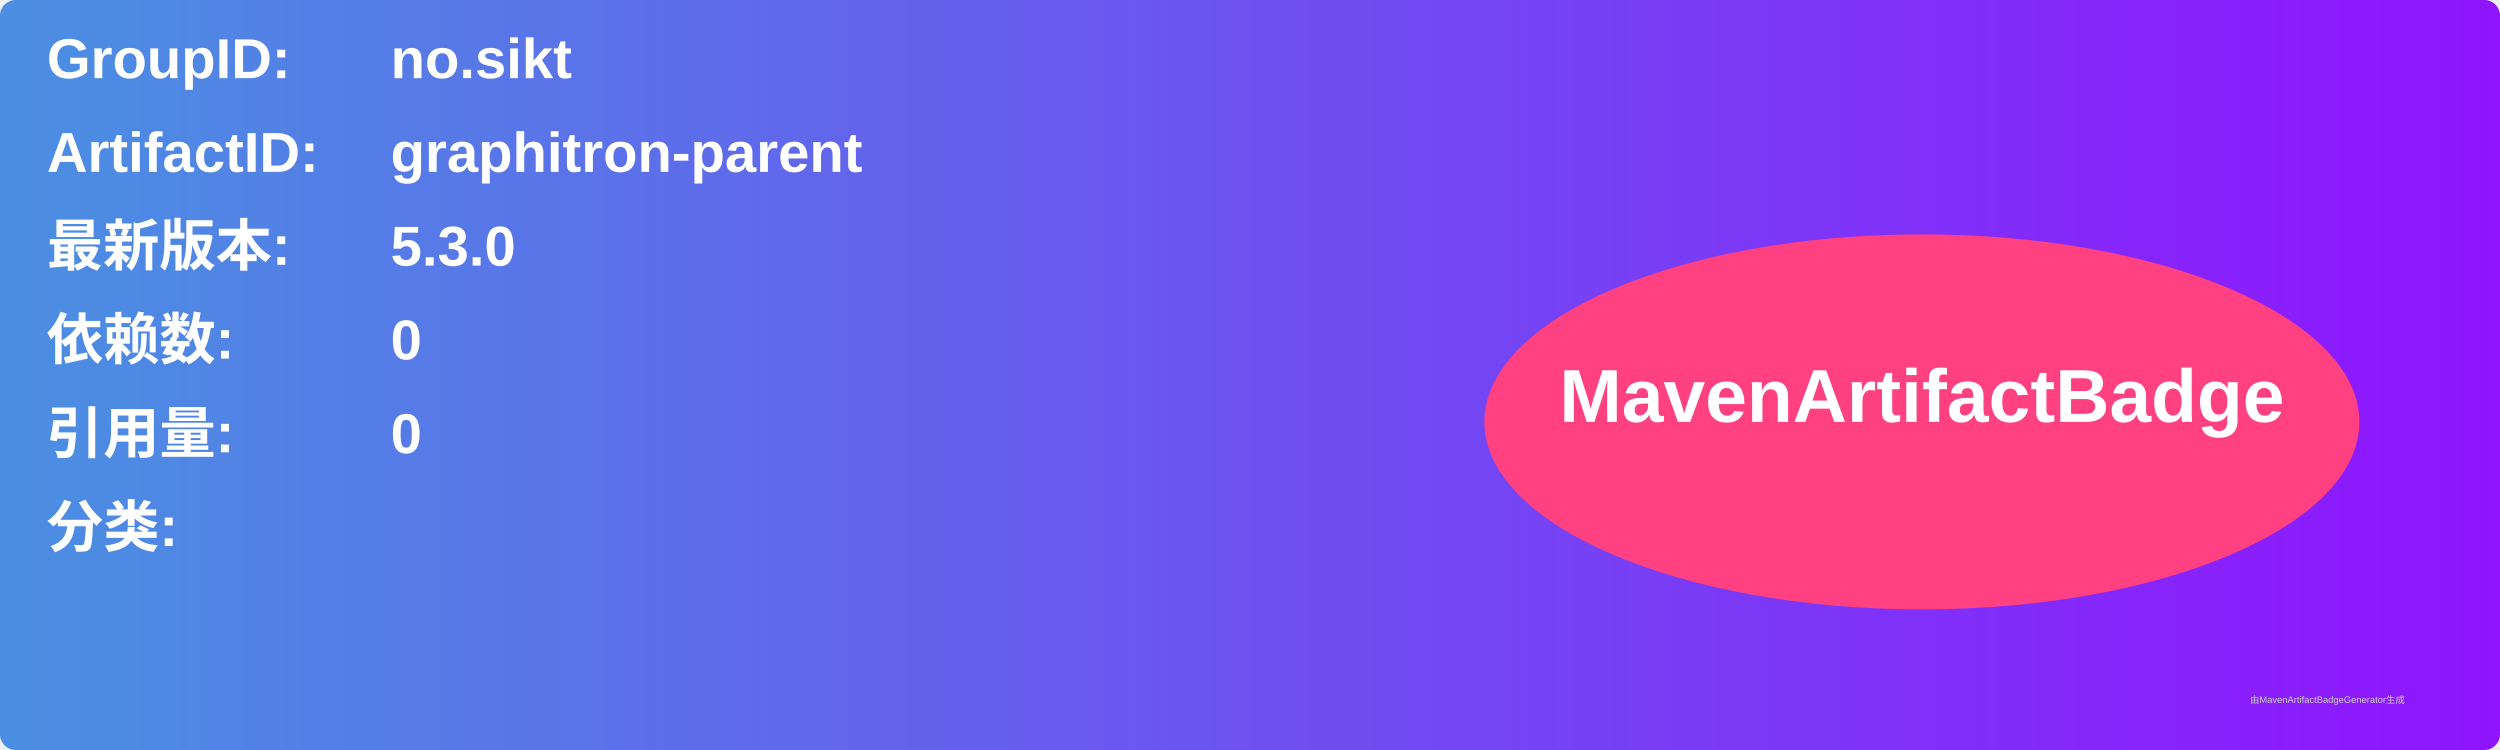
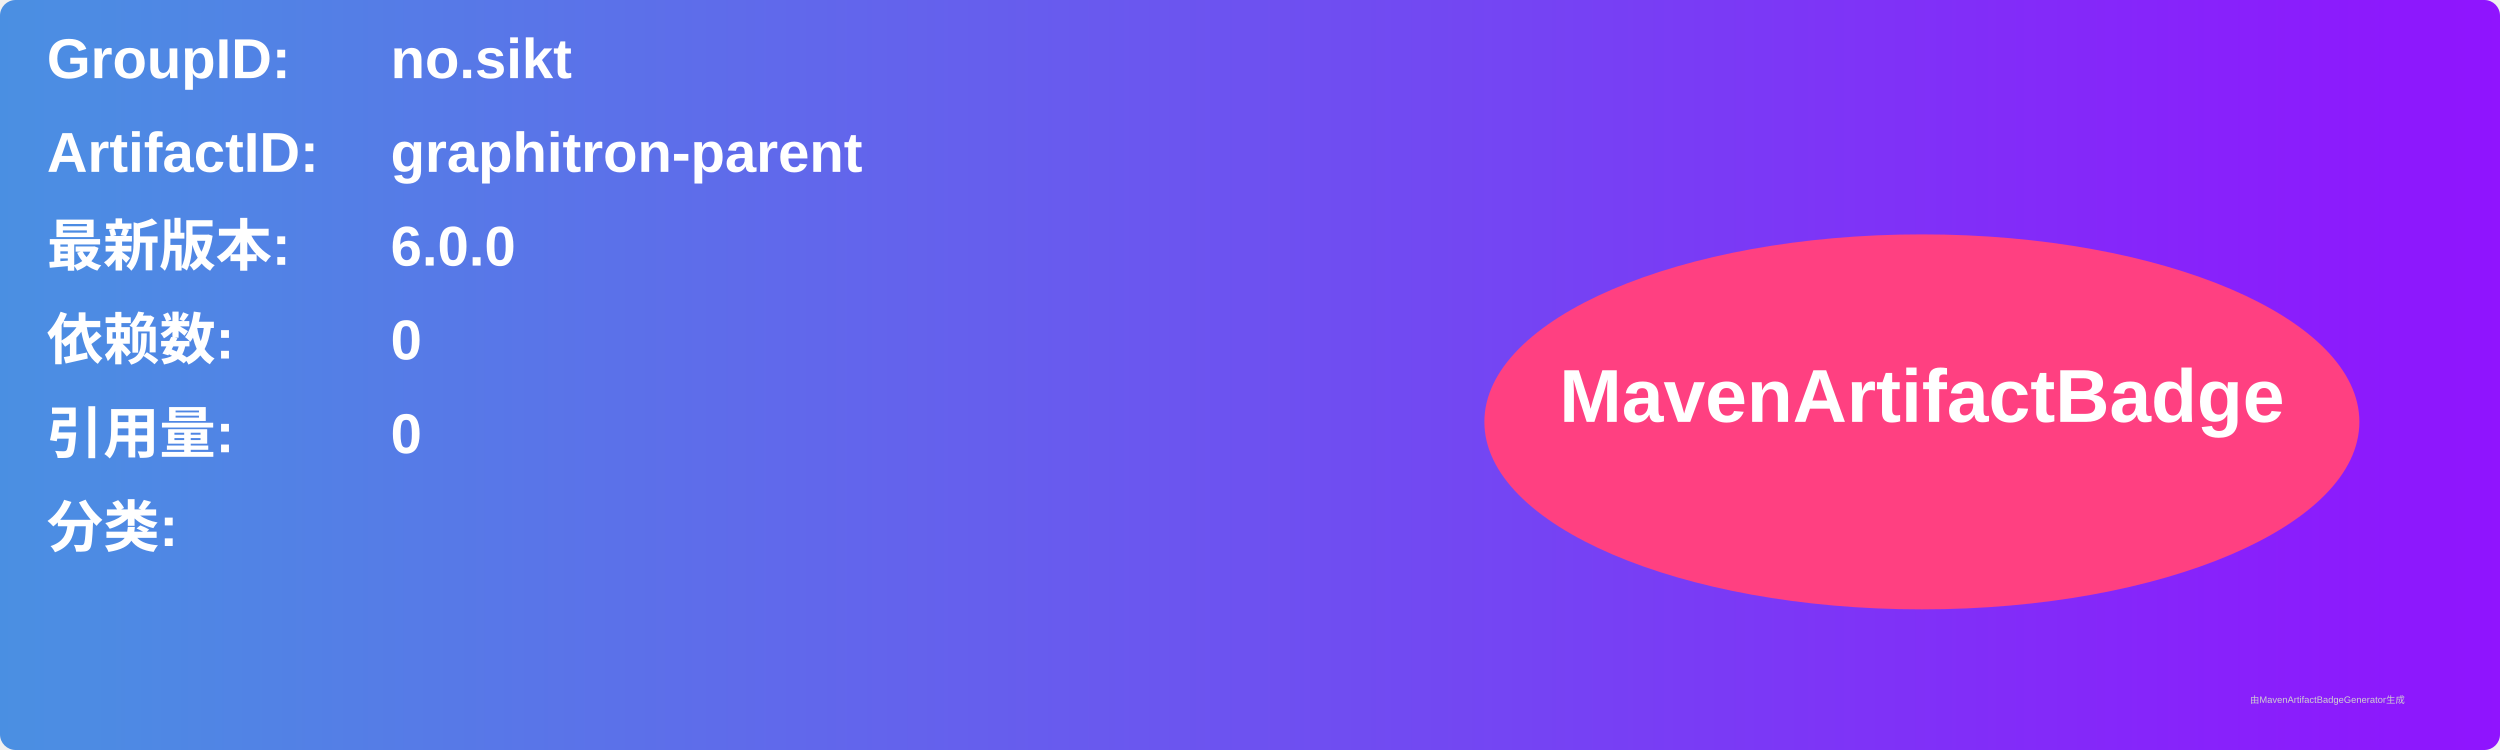
<svg xmlns="http://www.w3.org/2000/svg" width="800" height="240" viewBox="0 0 800 240">
  <linearGradient id="grad" x1="0%" y1="0%" x2="100%" y2="0%">
    <stop offset="0%" stop-color="#4a90e2" />
    <stop offset="100%" stop-color="#9013fe" />
  </linearGradient>
  <rect width="100%" height="100%" rx="5" ry="5" fill="url(#grad)" />
  <g transform="translate(15, 15)">
    <text x="0" y="10" font-family="Arial" font-size="18" fill="white" font-weight="bold" width="260">GroupID:</text>
    <text x="110" y="10" font-family="Arial" font-size="18" fill="white" font-weight="bold" width="460">no.sikt</text>
    <text x="0" y="40" font-family="Arial" font-size="18" fill="white" font-weight="bold" width="260">ArtifactID:</text>
    <text x="110" y="40" font-family="Arial" font-size="18" fill="white" font-weight="bold" width="460">graphitron-parent</text>
    <text x="0" y="70" font-family="Arial" font-size="18" fill="white" font-weight="bold">最新版本:</text>
    <text x="110" y="70" font-family="Arial" font-size="18" fill="white" font-weight="bold">
-       <tspan font-weight="bold">5.3.0</tspan>
+       <tspan font-weight="bold">6.0.0</tspan>
    </text>
    <text x="0" y="100" font-family="Arial" font-size="18" fill="white" font-weight="bold">依赖数: </text>
    <text x="110" y="100" font-family="Arial" font-size="18" fill="white">
      <tspan font-weight="bold">0</tspan>
    </text>
    <text x="0" y="130" font-family="Arial" font-size="18" fill="white" font-weight="bold">引用量: </text>
    <text x="110" y="130" font-family="Arial" font-size="18" fill="white">
      <tspan font-weight="bold">0</tspan>
    </text>
    <text x="0" y="160" font-family="Arial" font-size="18" fill="white" font-weight="bold">分类:</text>
    <text x="10" y="190" font-family="Arial" font-size="10" fill="white">
      <tspan font-weight="bold" />
    </text>
    <ellipse cx="600" cy="120" rx="140" ry="60" fill="#ff4081" />
    <text x="600" y="120" text-anchor="middle" font-family="Arial" font-size="24" fill="white" font-weight="bold">MavenArtifactBadge</text>
  </g>
  <text x="720" y="225" font-family="Arial" font-size="3" fill="#d0d0d0">由MavenArtifactBadgeGenerator生成</text>
</svg>
